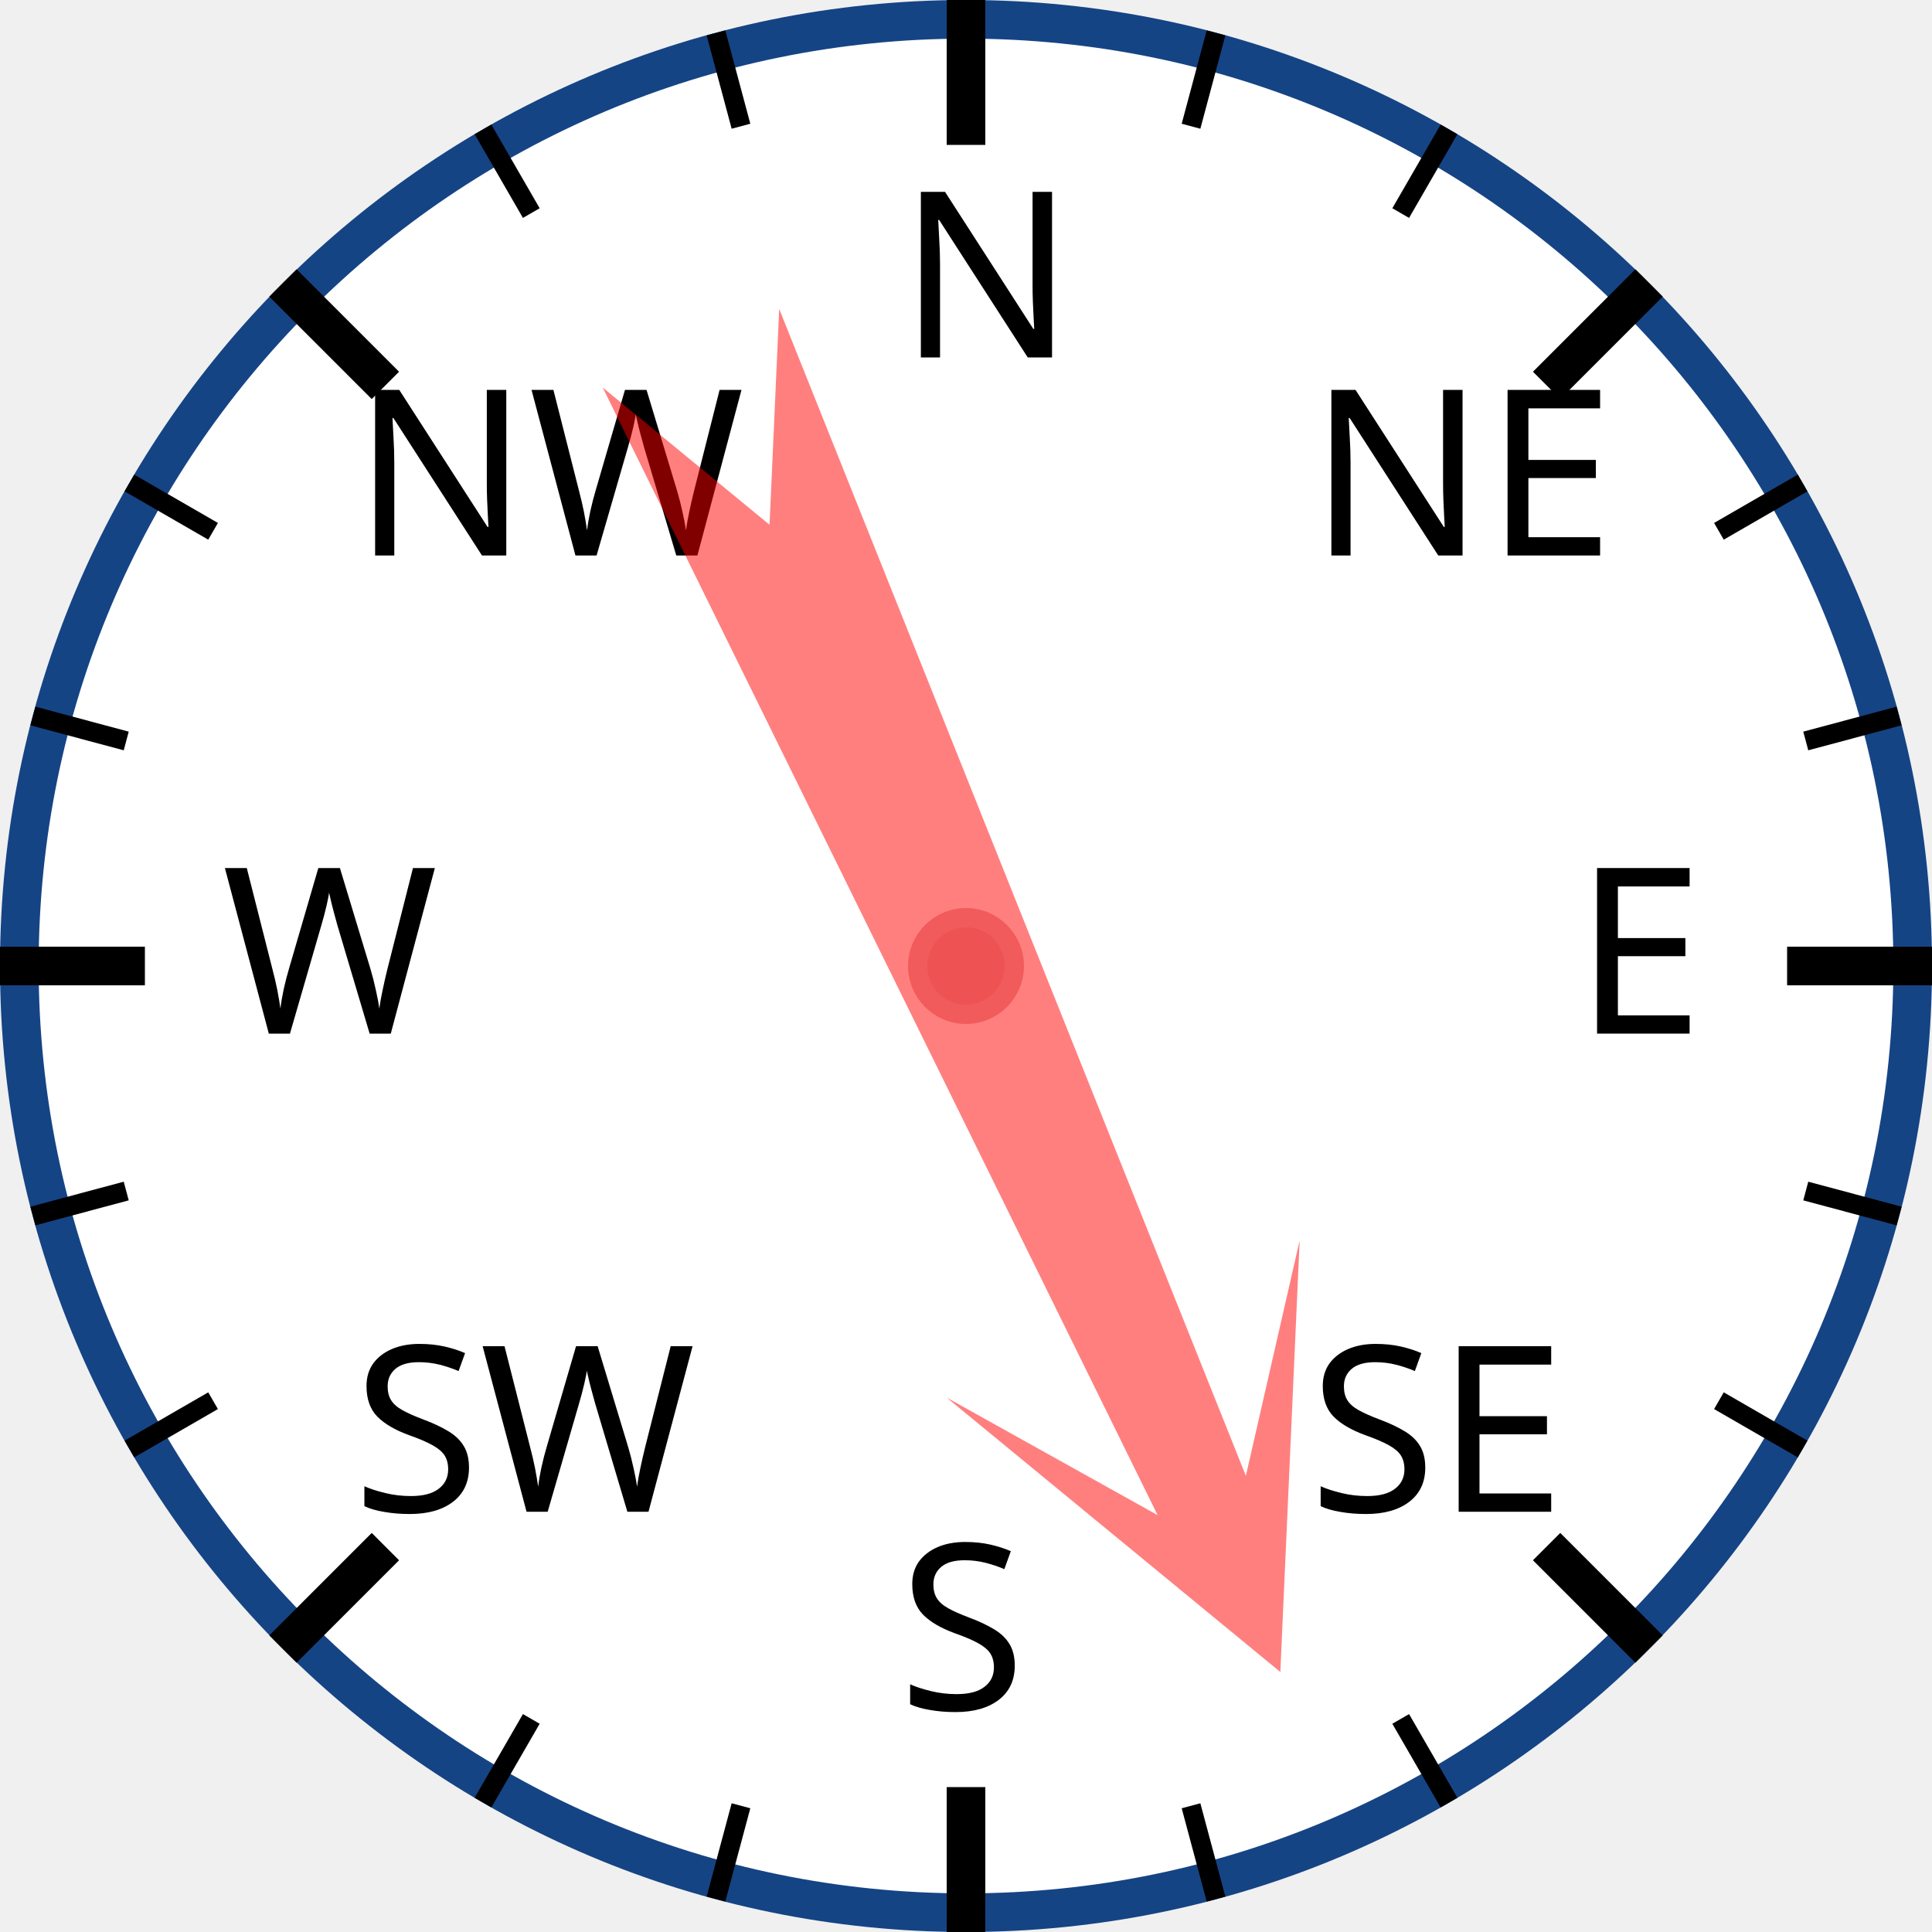
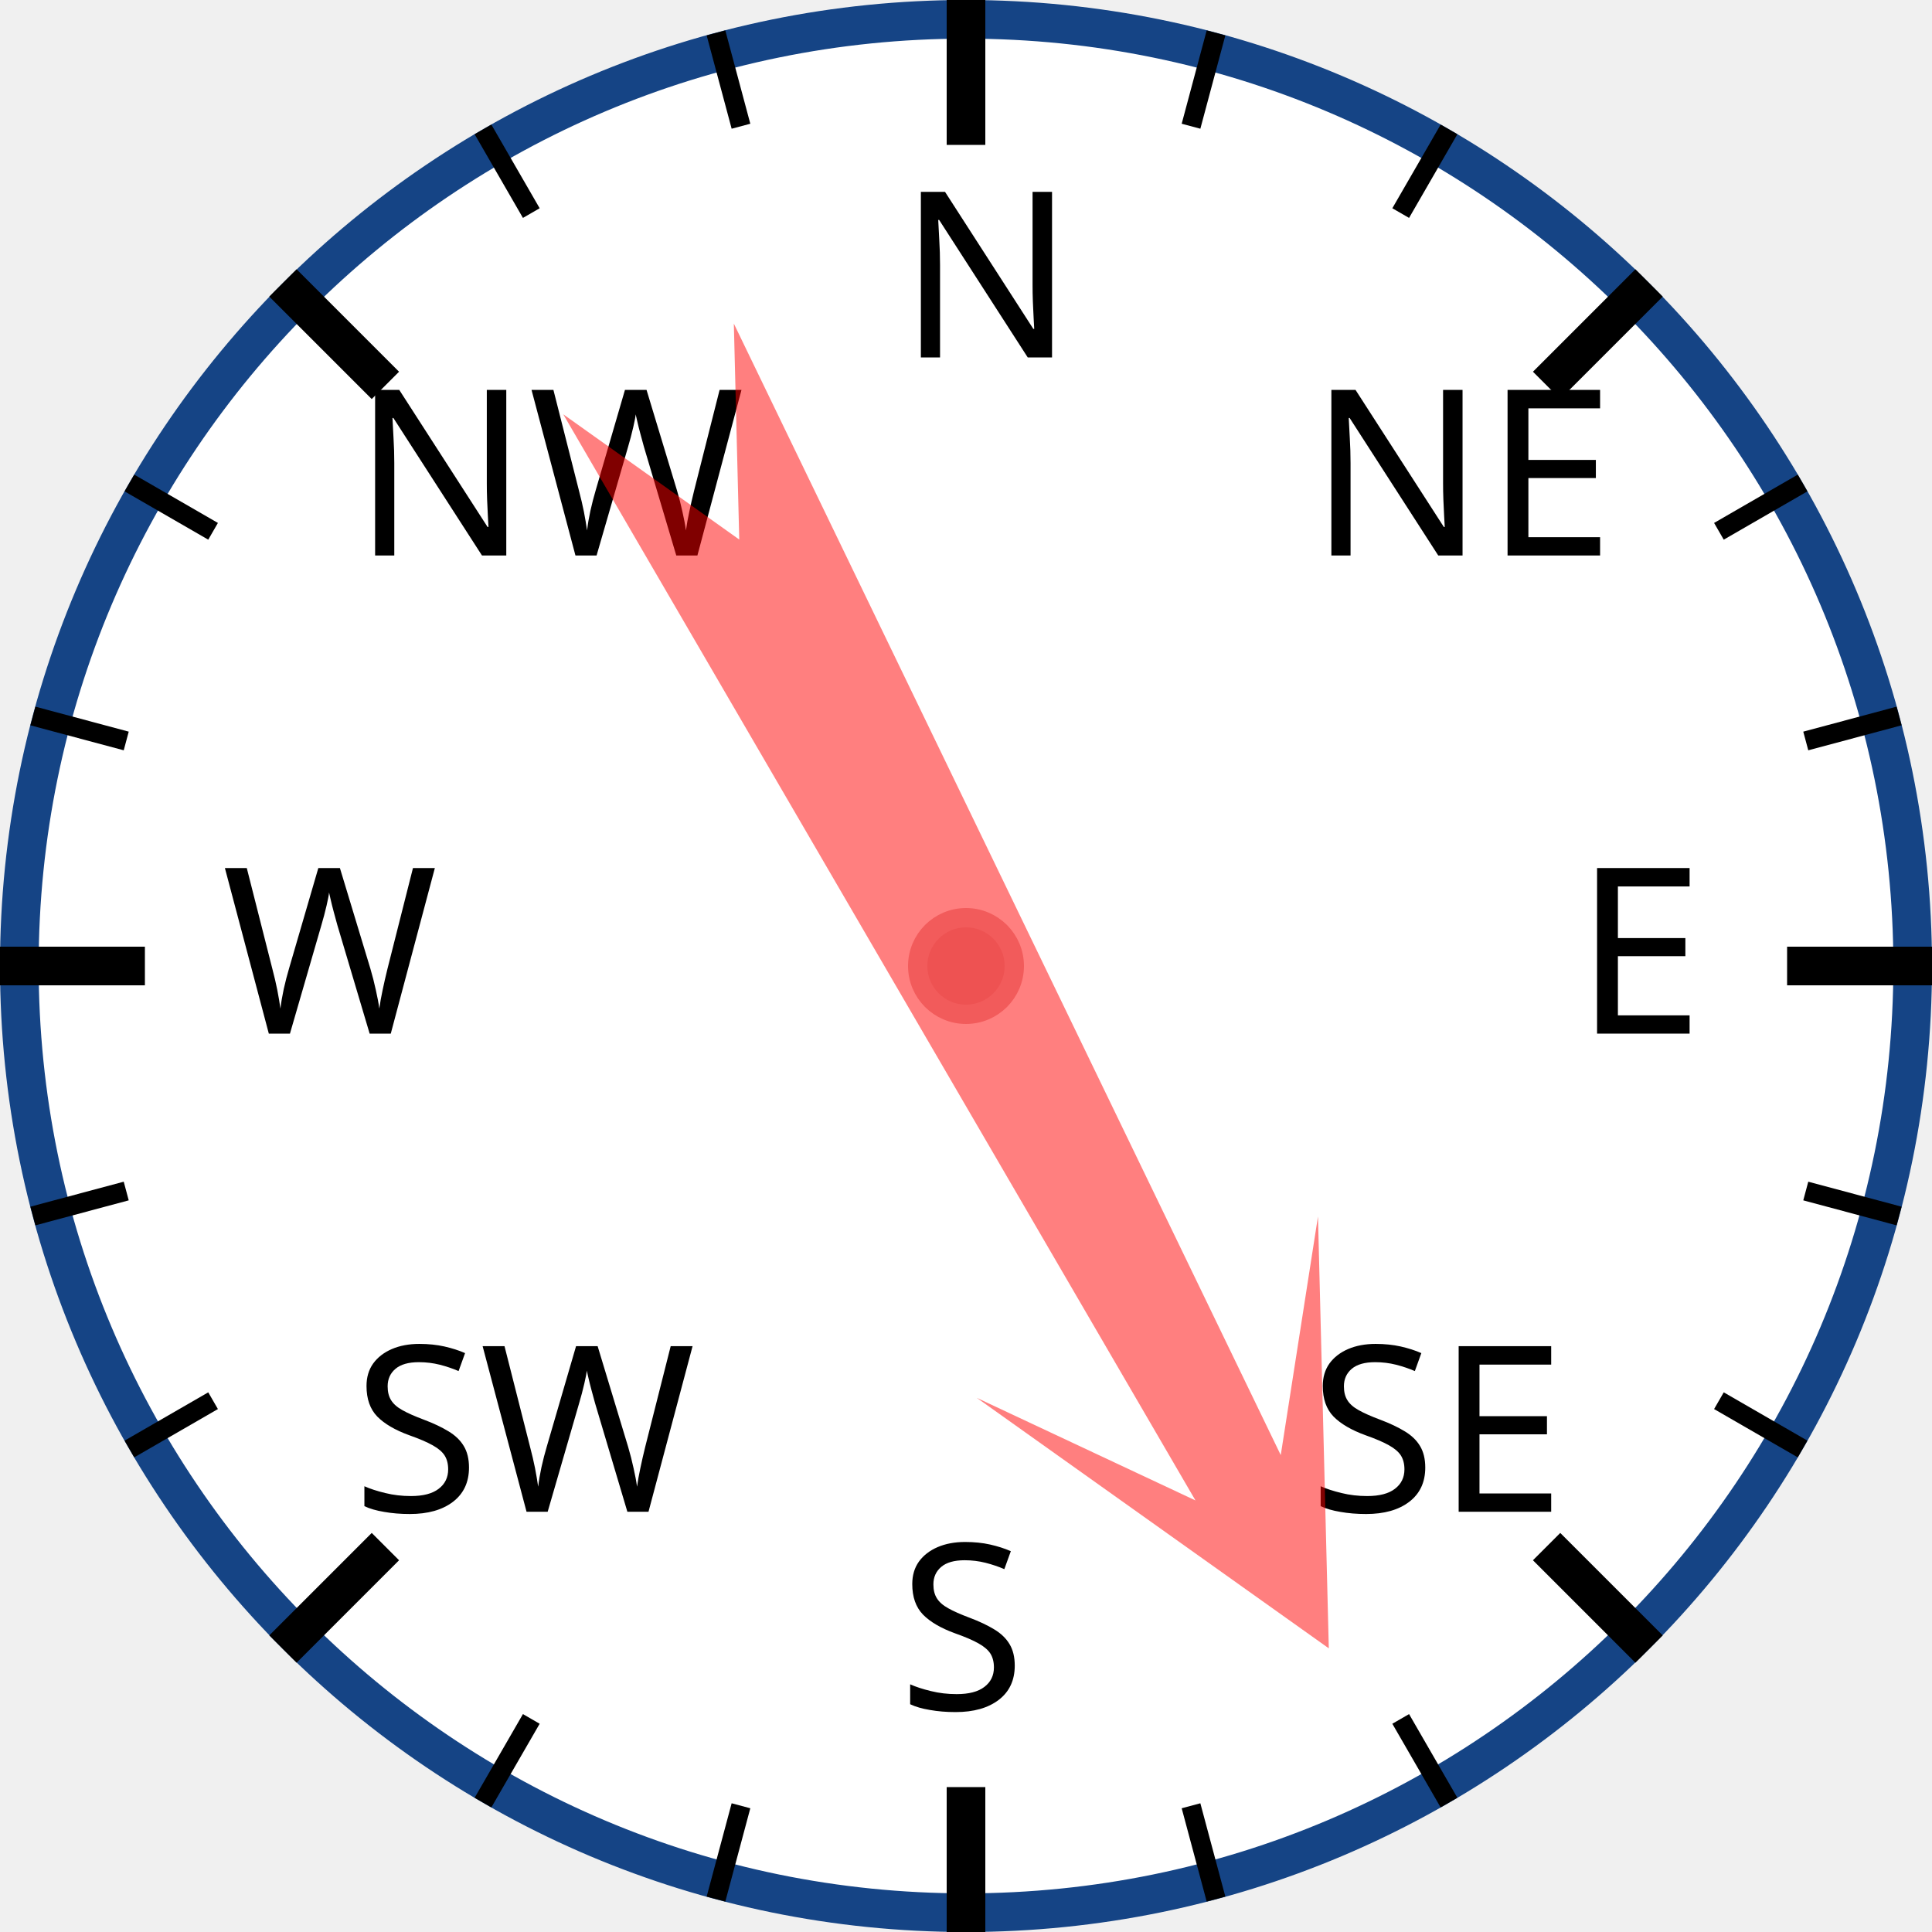
<svg xmlns="http://www.w3.org/2000/svg" width="120px" height="120px" viewBox="0 0 200 200">
  <circle cx="100" cy="100" r="98" style="fill: white; stroke: #154485; stroke-width: 4;" />
  <text x="93.0" y="37.0" style="font-family: sans-serif; font-size: 18pt;">N</text>
  <line x1="100.0" y1="0.0" x2="100.0" y2="15.0" style="stroke: black; stroke-width: 4;" />
  <line x1="74.118" y1="3.407" x2="76.706" y2="13.067" style="stroke: black; stroke-width: 2;" />
  <line x1="50" y1="13.397" x2="55" y2="22.058" style="stroke: black; stroke-width: 2;" />
  <text x="36.503" y="57.503" style="font-family: sans-serif; font-size: 18pt;">NW</text>
  <line x1="29.289" y1="29.289" x2="39.896" y2="39.896" style="stroke: black; stroke-width: 4;" />
  <line x1="13.397" y1="50" x2="22.058" y2="55" style="stroke: black; stroke-width: 2;" />
  <line x1="3.407" y1="74.118" x2="13.067" y2="76.706" style="stroke: black; stroke-width: 2;" />
  <text x="23.0" y="107.0" style="font-family: sans-serif; font-size: 18pt;">W</text>
  <line x1="0.0" y1="100.0" x2="15.0" y2="100.0" style="stroke: black; stroke-width: 4;" />
  <line x1="3.407" y1="125.882" x2="13.067" y2="123.294" style="stroke: black; stroke-width: 2;" />
  <line x1="13.397" y1="150" x2="22.058" y2="145" style="stroke: black; stroke-width: 2;" />
  <text x="36.503" y="156.497" style="font-family: sans-serif; font-size: 18pt;">SW</text>
  <line x1="29.289" y1="170.711" x2="39.896" y2="160.104" style="stroke: black; stroke-width: 4;" />
  <line x1="50" y1="186.603" x2="55" y2="177.942" style="stroke: black; stroke-width: 2;" />
  <line x1="74.118" y1="196.593" x2="76.706" y2="186.933" style="stroke: black; stroke-width: 2;" />
  <text x="93" y="177.0" style="font-family: sans-serif; font-size: 18pt;">S</text>
  <line x1="100" y1="200.0" x2="100" y2="185.0" style="stroke: black; stroke-width: 4;" />
  <line x1="125.882" y1="196.593" x2="123.294" y2="186.933" style="stroke: black; stroke-width: 2;" />
  <line x1="150.0" y1="186.603" x2="145.0" y2="177.942" style="stroke: black; stroke-width: 2;" />
  <text x="135.497" y="156.497" style="font-family: sans-serif; font-size: 18pt;">SE</text>
  <line x1="170.711" y1="170.711" x2="160.104" y2="160.104" style="stroke: black; stroke-width: 4;" />
  <line x1="186.603" y1="150" x2="177.942" y2="145" style="stroke: black; stroke-width: 2;" />
  <line x1="196.593" y1="125.882" x2="186.933" y2="123.294" style="stroke: black; stroke-width: 2;" />
  <text x="163.0" y="107" style="font-family: sans-serif; font-size: 18pt;">E</text>
  <line x1="200.0" y1="100" x2="185.0" y2="100" style="stroke: black; stroke-width: 4;" />
  <line x1="196.593" y1="74.118" x2="186.933" y2="76.706" style="stroke: black; stroke-width: 2;" />
  <line x1="186.603" y1="50" x2="177.942" y2="55" style="stroke: black; stroke-width: 2;" />
  <text x="135.497" y="57.503" style="font-family: sans-serif; font-size: 18pt;">NE</text>
  <line x1="170.711" y1="29.289" x2="160.104" y2="39.896" style="stroke: black; stroke-width: 4;" />
  <line x1="150" y1="13.397" x2="145" y2="22.058" style="stroke: black; stroke-width: 2;" />
  <line x1="125.882" y1="3.407" x2="123.294" y2="13.067" style="stroke: black; stroke-width: 2;" />
-   <polygon points="100 20 120 60 105 40 110 170 100 150 90 170 95 40 80 60" style="fill: red; fill-opacity: 0.5;" transform="rotate(156,100,100)" />
+   <polygon points="100 20 120 60 105 40 110 170 100 150 90 170 95 40 80 60" style="fill: red; fill-opacity: 0.5;" transform="rotate(152,100,100)" />
  <circle cx="100" cy="100" r="5" style="fill: #EE5252; stroke: #F25B5B; stroke-width: 2;" />
</svg>
